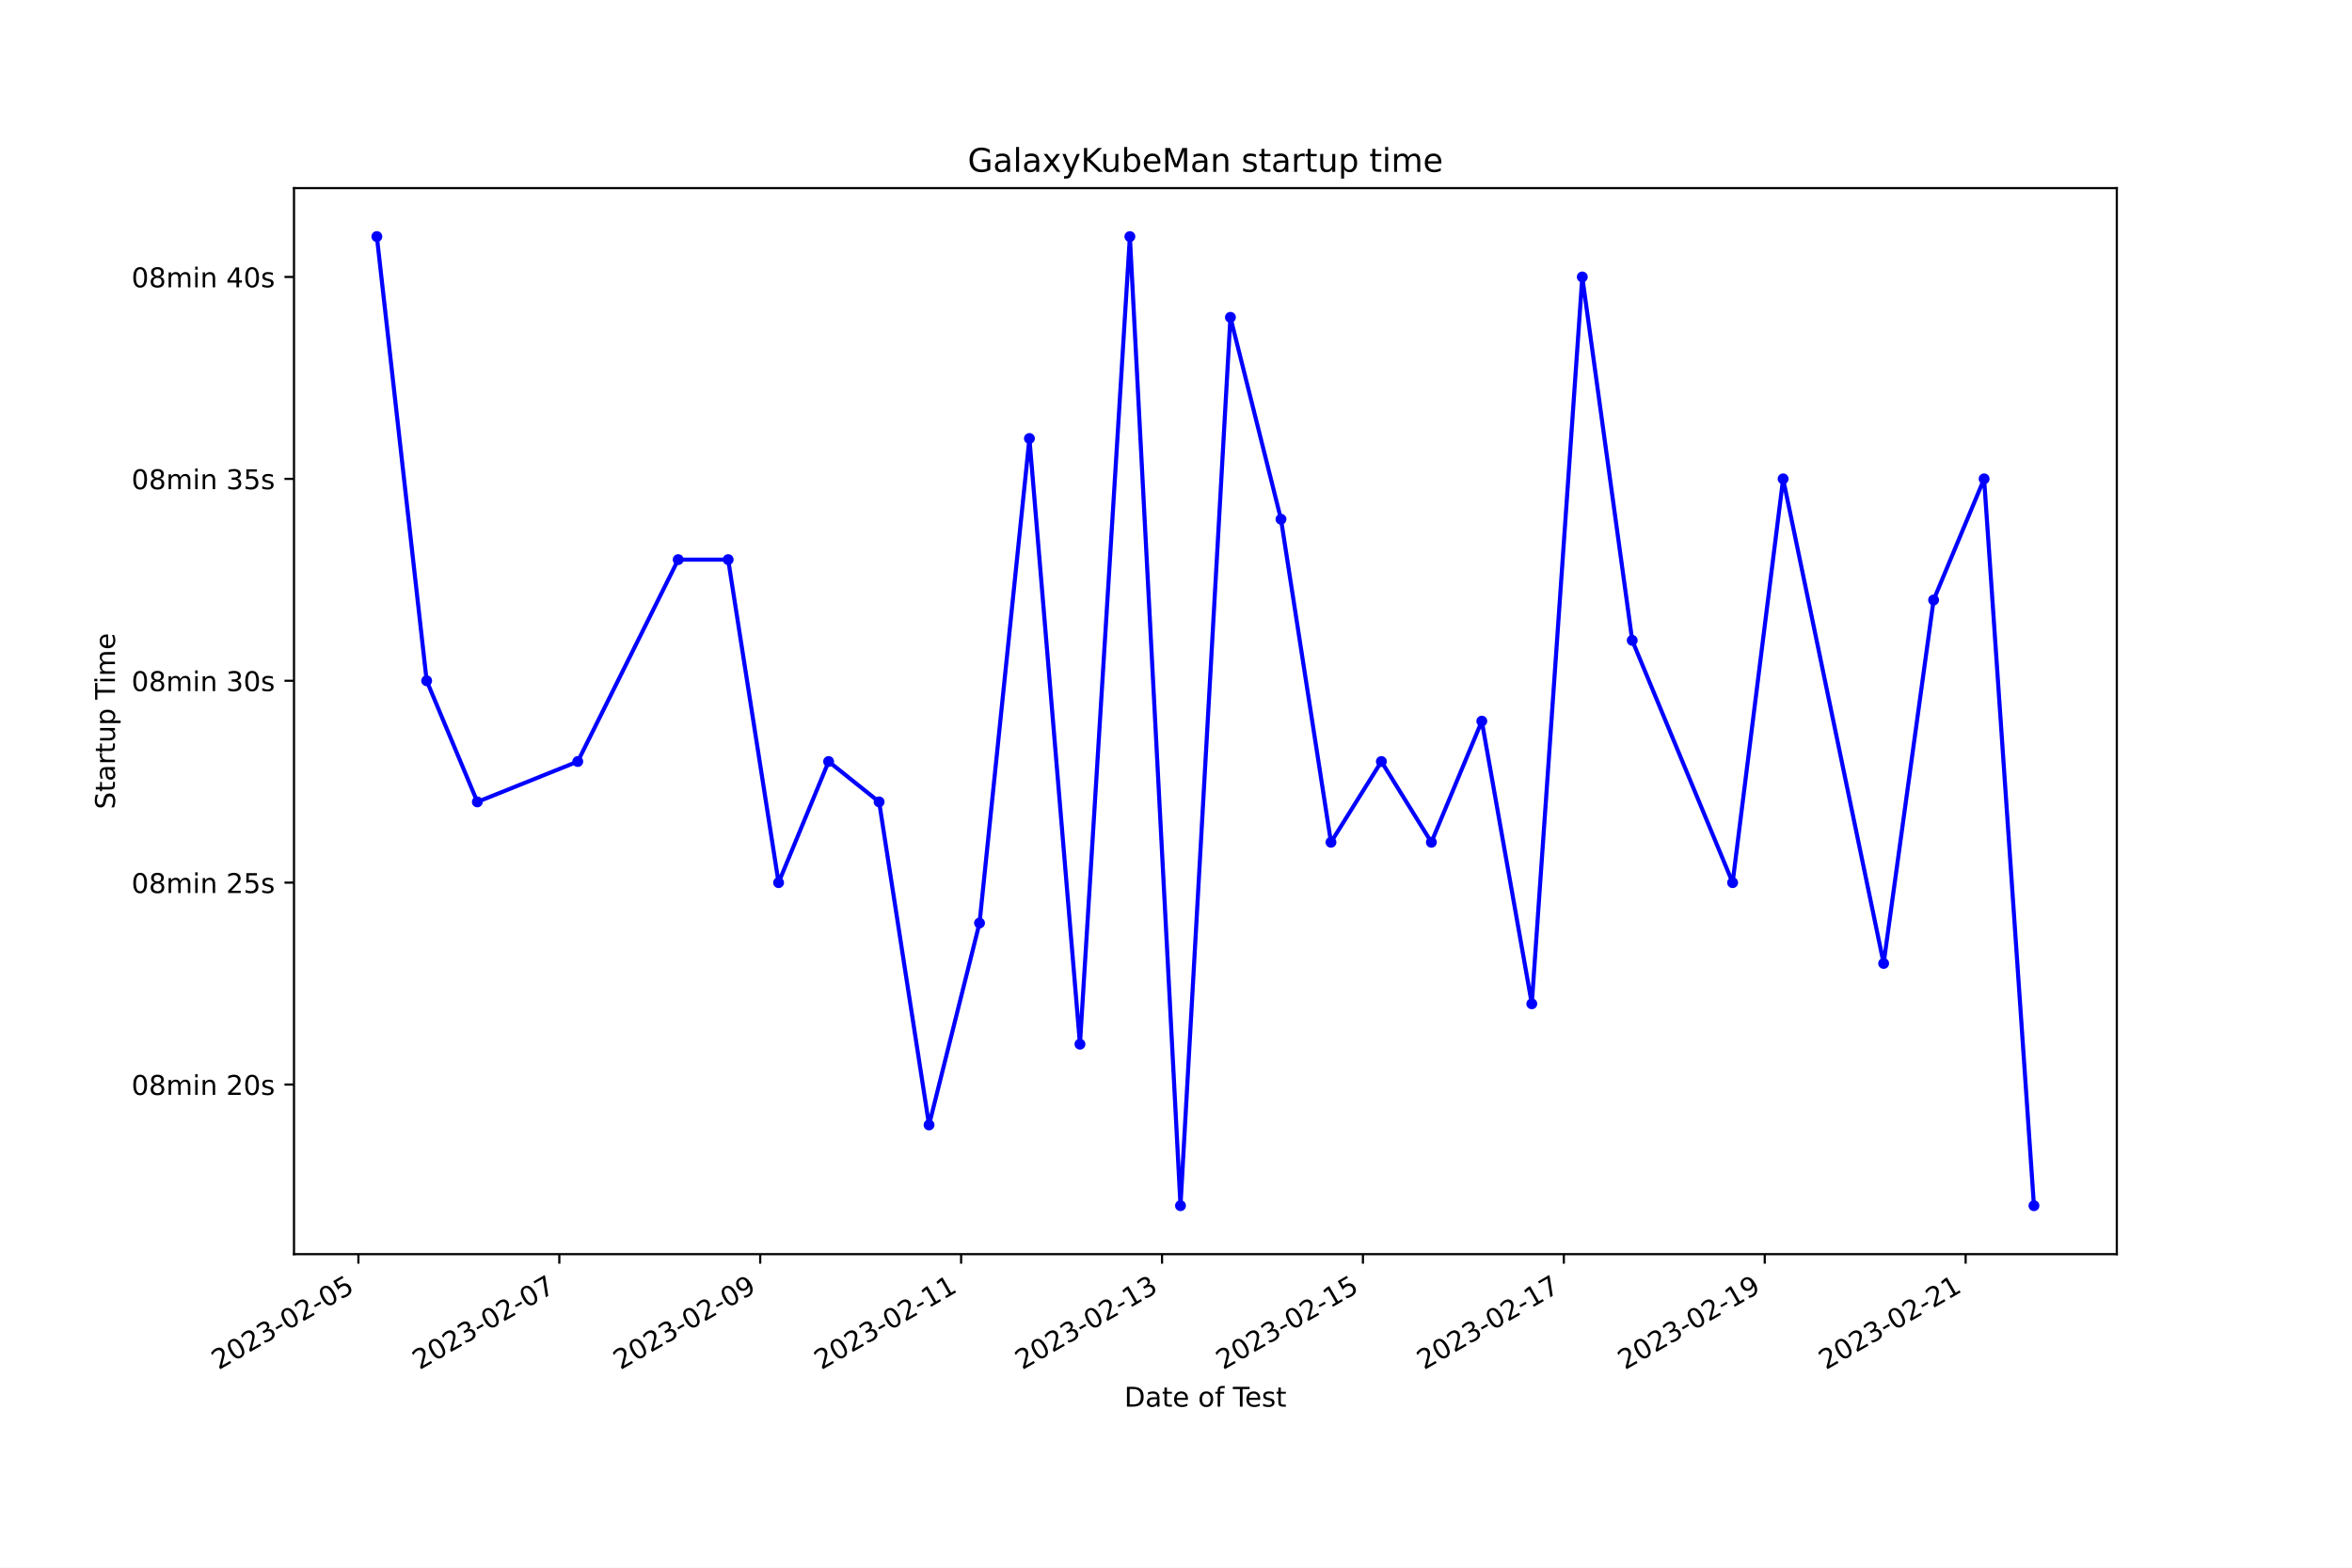
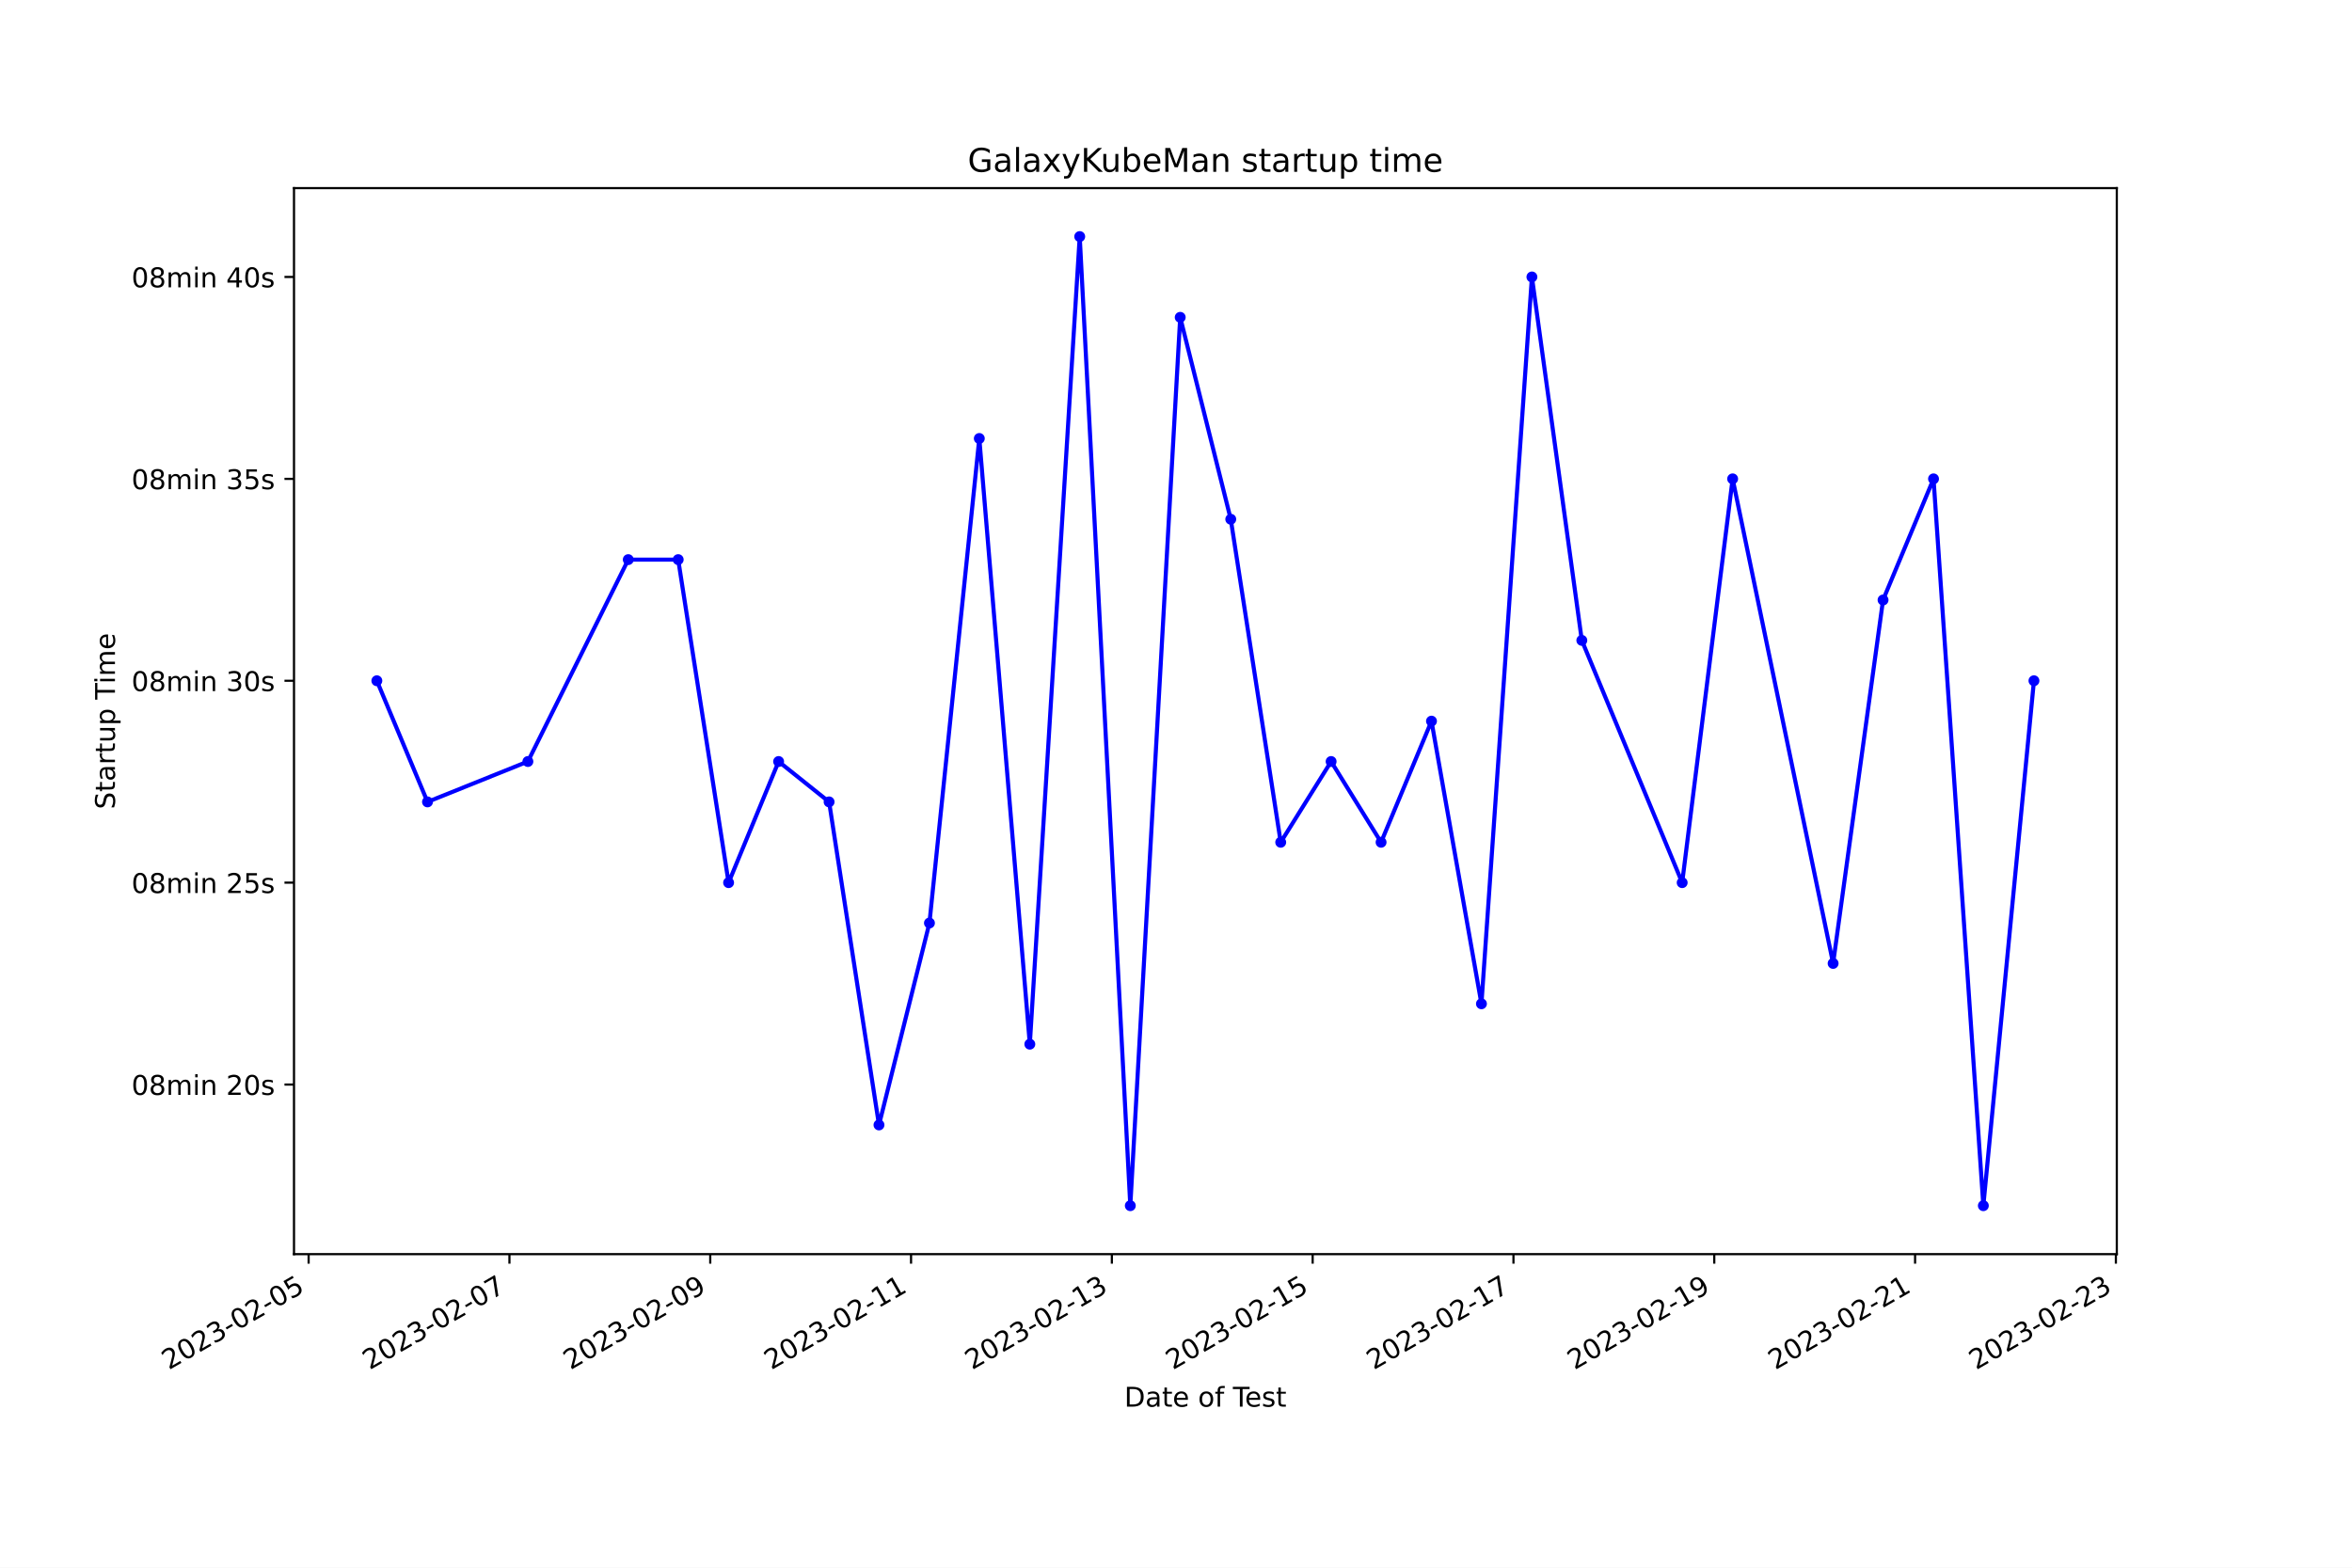
<svg xmlns="http://www.w3.org/2000/svg" xmlns:xlink="http://www.w3.org/1999/xlink" width="864pt" height="576pt" viewBox="0 0 864 576" version="1.1">
  <defs>
    <style type="text/css">*{stroke-linejoin: round; stroke-linecap: butt}</style>
  </defs>
  <g id="figure_1">
    <g id="patch_1">
      <path d="M 0 576  L 864 576  L 864 0  L 0 0  z " style="fill: #ffffff" />
    </g>
    <g id="axes_1">
      <g id="patch_2">
        <path d="M 108 460.8  L 777.6 460.8  L 777.6 69.12  L 108 69.12  z " style="fill: #ffffff" />
      </g>
      <g id="matplotlib.axis_1">
        <g id="xtick_1">
          <g id="line2d_1">
            <defs>
-               <path id="m93ea759ac6" d="M 0 0  L 0 3.5  " style="stroke: #000000; stroke-width: 0.8" />
+               <path id="mb0fc3ec241" d="M 0 0  L 0 3.5  " style="stroke: #000000; stroke-width: 0.8" />
            </defs>
            <g>
-               <use xlink:href="#m93ea759ac6" x="131.661" y="460.8" style="stroke: #000000; stroke-width: 0.8" />
+               <use xlink:href="#mb0fc3ec241" x="113.375" y="460.8" style="stroke: #000000; stroke-width: 0.8" />
            </g>
          </g>
          <g id="text_1">
-             <g transform="translate(80.29196 503.4383) rotate(-30) scale(0.1 -0.1)">
+             <g transform="translate(62.00592 503.4383) rotate(-30) scale(0.1 -0.1)">
              <defs>
                <path id="DejaVuSans-32" d="M 1228 531  L 3431 531  L 3431 0  L 469 0  L 469 531  Q 828 903 1448 1529  Q 2069 2156 2228 2338  Q 2531 2678 2651 2914  Q 2772 3150 2772 3378  Q 2772 3750 2511 3984  Q 2250 4219 1831 4219  Q 1534 4219 1204 4116  Q 875 4013 500 3803  L 500 4441  Q 881 4594 1212 4672  Q 1544 4750 1819 4750  Q 2544 4750 2975 4387  Q 3406 4025 3406 3419  Q 3406 3131 3298 2873  Q 3191 2616 2906 2266  Q 2828 2175 2409 1742  Q 1991 1309 1228 531  z " transform="scale(0.015625)" />
                <path id="DejaVuSans-30" d="M 2034 4250  Q 1547 4250 1301 3770  Q 1056 3291 1056 2328  Q 1056 1369 1301 889  Q 1547 409 2034 409  Q 2525 409 2770 889  Q 3016 1369 3016 2328  Q 3016 3291 2770 3770  Q 2525 4250 2034 4250  z M 2034 4750  Q 2819 4750 3233 4129  Q 3647 3509 3647 2328  Q 3647 1150 3233 529  Q 2819 -91 2034 -91  Q 1250 -91 836 529  Q 422 1150 422 2328  Q 422 3509 836 4129  Q 1250 4750 2034 4750  z " transform="scale(0.015625)" />
                <path id="DejaVuSans-33" d="M 2597 2516  Q 3050 2419 3304 2112  Q 3559 1806 3559 1356  Q 3559 666 3084 287  Q 2609 -91 1734 -91  Q 1441 -91 1130 -33  Q 819 25 488 141  L 488 750  Q 750 597 1062 519  Q 1375 441 1716 441  Q 2309 441 2620 675  Q 2931 909 2931 1356  Q 2931 1769 2642 2001  Q 2353 2234 1838 2234  L 1294 2234  L 1294 2753  L 1863 2753  Q 2328 2753 2575 2939  Q 2822 3125 2822 3475  Q 2822 3834 2567 4026  Q 2313 4219 1838 4219  Q 1578 4219 1281 4162  Q 984 4106 628 3988  L 628 4550  Q 988 4650 1302 4700  Q 1616 4750 1894 4750  Q 2613 4750 3031 4423  Q 3450 4097 3450 3541  Q 3450 3153 3228 2886  Q 3006 2619 2597 2516  z " transform="scale(0.015625)" />
                <path id="DejaVuSans-2d" d="M 313 2009  L 1997 2009  L 1997 1497  L 313 1497  L 313 2009  z " transform="scale(0.015625)" />
                <path id="DejaVuSans-35" d="M 691 4666  L 3169 4666  L 3169 4134  L 1269 4134  L 1269 2991  Q 1406 3038 1543 3061  Q 1681 3084 1819 3084  Q 2600 3084 3056 2656  Q 3513 2228 3513 1497  Q 3513 744 3044 326  Q 2575 -91 1722 -91  Q 1428 -91 1123 -41  Q 819 9 494 109  L 494 744  Q 775 591 1075 516  Q 1375 441 1709 441  Q 2250 441 2565 725  Q 2881 1009 2881 1497  Q 2881 1984 2565 2268  Q 2250 2553 1709 2553  Q 1456 2553 1204 2497  Q 953 2441 691 2322  L 691 4666  z " transform="scale(0.015625)" />
              </defs>
              <use xlink:href="#DejaVuSans-32" />
              <use xlink:href="#DejaVuSans-30" x="63.623" />
              <use xlink:href="#DejaVuSans-32" x="127.246" />
              <use xlink:href="#DejaVuSans-33" x="190.869" />
              <use xlink:href="#DejaVuSans-2d" x="254.492" />
              <use xlink:href="#DejaVuSans-30" x="290.576" />
              <use xlink:href="#DejaVuSans-32" x="354.199" />
              <use xlink:href="#DejaVuSans-2d" x="417.822" />
              <use xlink:href="#DejaVuSans-30" x="453.906" />
              <use xlink:href="#DejaVuSans-35" x="517.529" />
            </g>
          </g>
        </g>
        <g id="xtick_2">
          <g id="line2d_2">
            <g>
-               <use xlink:href="#m93ea759ac6" x="205.463" y="460.8" style="stroke: #000000; stroke-width: 0.8" />
+               <use xlink:href="#mb0fc3ec241" x="187.141" y="460.8" style="stroke: #000000; stroke-width: 0.8" />
            </g>
          </g>
          <g id="text_2">
-             <g transform="translate(154.0933 503.4383) rotate(-30) scale(0.1 -0.1)">
+             <g transform="translate(135.7712 503.4383) rotate(-30) scale(0.1 -0.1)">
              <defs>
                <path id="DejaVuSans-37" d="M 525 4666  L 3525 4666  L 3525 4397  L 1831 0  L 1172 0  L 2766 4134  L 525 4134  L 525 4666  z " transform="scale(0.015625)" />
              </defs>
              <use xlink:href="#DejaVuSans-32" />
              <use xlink:href="#DejaVuSans-30" x="63.623" />
              <use xlink:href="#DejaVuSans-32" x="127.246" />
              <use xlink:href="#DejaVuSans-33" x="190.869" />
              <use xlink:href="#DejaVuSans-2d" x="254.492" />
              <use xlink:href="#DejaVuSans-30" x="290.576" />
              <use xlink:href="#DejaVuSans-32" x="354.199" />
              <use xlink:href="#DejaVuSans-2d" x="417.822" />
              <use xlink:href="#DejaVuSans-30" x="453.906" />
              <use xlink:href="#DejaVuSans-37" x="517.529" />
            </g>
          </g>
        </g>
        <g id="xtick_3">
          <g id="line2d_3">
            <g>
-               <use xlink:href="#m93ea759ac6" x="279.264" y="460.8" style="stroke: #000000; stroke-width: 0.8" />
+               <use xlink:href="#mb0fc3ec241" x="260.906" y="460.8" style="stroke: #000000; stroke-width: 0.8" />
            </g>
          </g>
          <g id="text_3">
-             <g transform="translate(227.8947 503.4383) rotate(-30) scale(0.1 -0.1)">
+             <g transform="translate(209.5365 503.4383) rotate(-30) scale(0.1 -0.1)">
              <defs>
                <path id="DejaVuSans-39" d="M 703 97  L 703 672  Q 941 559 1184 500  Q 1428 441 1663 441  Q 2288 441 2617 861  Q 2947 1281 2994 2138  Q 2813 1869 2534 1725  Q 2256 1581 1919 1581  Q 1219 1581 811 2004  Q 403 2428 403 3163  Q 403 3881 828 4315  Q 1253 4750 1959 4750  Q 2769 4750 3195 4129  Q 3622 3509 3622 2328  Q 3622 1225 3098 567  Q 2575 -91 1691 -91  Q 1453 -91 1209 -44  Q 966 3 703 97  z M 1959 2075  Q 2384 2075 2632 2365  Q 2881 2656 2881 3163  Q 2881 3666 2632 3958  Q 2384 4250 1959 4250  Q 1534 4250 1286 3958  Q 1038 3666 1038 3163  Q 1038 2656 1286 2365  Q 1534 2075 1959 2075  z " transform="scale(0.015625)" />
              </defs>
              <use xlink:href="#DejaVuSans-32" />
              <use xlink:href="#DejaVuSans-30" x="63.623" />
              <use xlink:href="#DejaVuSans-32" x="127.246" />
              <use xlink:href="#DejaVuSans-33" x="190.869" />
              <use xlink:href="#DejaVuSans-2d" x="254.492" />
              <use xlink:href="#DejaVuSans-30" x="290.576" />
              <use xlink:href="#DejaVuSans-32" x="354.199" />
              <use xlink:href="#DejaVuSans-2d" x="417.822" />
              <use xlink:href="#DejaVuSans-30" x="453.906" />
              <use xlink:href="#DejaVuSans-39" x="517.529" />
            </g>
          </g>
        </g>
        <g id="xtick_4">
          <g id="line2d_4">
            <g>
-               <use xlink:href="#m93ea759ac6" x="353.066" y="460.8" style="stroke: #000000; stroke-width: 0.8" />
+               <use xlink:href="#mb0fc3ec241" x="334.671" y="460.8" style="stroke: #000000; stroke-width: 0.8" />
            </g>
          </g>
          <g id="text_4">
-             <g transform="translate(301.6961 503.4383) rotate(-30) scale(0.1 -0.1)">
+             <g transform="translate(283.3018 503.4383) rotate(-30) scale(0.1 -0.1)">
              <defs>
                <path id="DejaVuSans-31" d="M 794 531  L 1825 531  L 1825 4091  L 703 3866  L 703 4441  L 1819 4666  L 2450 4666  L 2450 531  L 3481 531  L 3481 0  L 794 0  L 794 531  z " transform="scale(0.015625)" />
              </defs>
              <use xlink:href="#DejaVuSans-32" />
              <use xlink:href="#DejaVuSans-30" x="63.623" />
              <use xlink:href="#DejaVuSans-32" x="127.246" />
              <use xlink:href="#DejaVuSans-33" x="190.869" />
              <use xlink:href="#DejaVuSans-2d" x="254.492" />
              <use xlink:href="#DejaVuSans-30" x="290.576" />
              <use xlink:href="#DejaVuSans-32" x="354.199" />
              <use xlink:href="#DejaVuSans-2d" x="417.822" />
              <use xlink:href="#DejaVuSans-31" x="453.906" />
              <use xlink:href="#DejaVuSans-31" x="517.529" />
            </g>
          </g>
        </g>
        <g id="xtick_5">
          <g id="line2d_5">
            <g>
-               <use xlink:href="#m93ea759ac6" x="426.867" y="460.8" style="stroke: #000000; stroke-width: 0.8" />
+               <use xlink:href="#mb0fc3ec241" x="408.437" y="460.8" style="stroke: #000000; stroke-width: 0.8" />
            </g>
          </g>
          <g id="text_5">
-             <g transform="translate(375.4975 503.4383) rotate(-30) scale(0.1 -0.1)">
+             <g transform="translate(357.0671 503.4383) rotate(-30) scale(0.1 -0.1)">
              <use xlink:href="#DejaVuSans-32" />
              <use xlink:href="#DejaVuSans-30" x="63.623" />
              <use xlink:href="#DejaVuSans-32" x="127.246" />
              <use xlink:href="#DejaVuSans-33" x="190.869" />
              <use xlink:href="#DejaVuSans-2d" x="254.492" />
              <use xlink:href="#DejaVuSans-30" x="290.576" />
              <use xlink:href="#DejaVuSans-32" x="354.199" />
              <use xlink:href="#DejaVuSans-2d" x="417.822" />
              <use xlink:href="#DejaVuSans-31" x="453.906" />
              <use xlink:href="#DejaVuSans-33" x="517.529" />
            </g>
          </g>
        </g>
        <g id="xtick_6">
          <g id="line2d_6">
            <g>
-               <use xlink:href="#m93ea759ac6" x="500.668" y="460.8" style="stroke: #000000; stroke-width: 0.8" />
+               <use xlink:href="#mb0fc3ec241" x="482.202" y="460.8" style="stroke: #000000; stroke-width: 0.8" />
            </g>
          </g>
          <g id="text_6">
-             <g transform="translate(449.2989 503.4383) rotate(-30) scale(0.1 -0.1)">
+             <g transform="translate(430.8324 503.4383) rotate(-30) scale(0.1 -0.1)">
              <use xlink:href="#DejaVuSans-32" />
              <use xlink:href="#DejaVuSans-30" x="63.623" />
              <use xlink:href="#DejaVuSans-32" x="127.246" />
              <use xlink:href="#DejaVuSans-33" x="190.869" />
              <use xlink:href="#DejaVuSans-2d" x="254.492" />
              <use xlink:href="#DejaVuSans-30" x="290.576" />
              <use xlink:href="#DejaVuSans-32" x="354.199" />
              <use xlink:href="#DejaVuSans-2d" x="417.822" />
              <use xlink:href="#DejaVuSans-31" x="453.906" />
              <use xlink:href="#DejaVuSans-35" x="517.529" />
            </g>
          </g>
        </g>
        <g id="xtick_7">
          <g id="line2d_7">
            <g>
-               <use xlink:href="#m93ea759ac6" x="574.47" y="460.8" style="stroke: #000000; stroke-width: 0.8" />
+               <use xlink:href="#mb0fc3ec241" x="555.967" y="460.8" style="stroke: #000000; stroke-width: 0.8" />
            </g>
          </g>
          <g id="text_7">
-             <g transform="translate(523.1002 503.4383) rotate(-30) scale(0.1 -0.1)">
+             <g transform="translate(504.5978 503.4383) rotate(-30) scale(0.1 -0.1)">
              <use xlink:href="#DejaVuSans-32" />
              <use xlink:href="#DejaVuSans-30" x="63.623" />
              <use xlink:href="#DejaVuSans-32" x="127.246" />
              <use xlink:href="#DejaVuSans-33" x="190.869" />
              <use xlink:href="#DejaVuSans-2d" x="254.492" />
              <use xlink:href="#DejaVuSans-30" x="290.576" />
              <use xlink:href="#DejaVuSans-32" x="354.199" />
              <use xlink:href="#DejaVuSans-2d" x="417.822" />
              <use xlink:href="#DejaVuSans-31" x="453.906" />
              <use xlink:href="#DejaVuSans-37" x="517.529" />
            </g>
          </g>
        </g>
        <g id="xtick_8">
          <g id="line2d_8">
            <g>
-               <use xlink:href="#m93ea759ac6" x="648.271" y="460.8" style="stroke: #000000; stroke-width: 0.8" />
+               <use xlink:href="#mb0fc3ec241" x="629.733" y="460.8" style="stroke: #000000; stroke-width: 0.8" />
            </g>
          </g>
          <g id="text_8">
-             <g transform="translate(596.9016 503.4383) rotate(-30) scale(0.1 -0.1)">
+             <g transform="translate(578.3631 503.4383) rotate(-30) scale(0.1 -0.1)">
              <use xlink:href="#DejaVuSans-32" />
              <use xlink:href="#DejaVuSans-30" x="63.623" />
              <use xlink:href="#DejaVuSans-32" x="127.246" />
              <use xlink:href="#DejaVuSans-33" x="190.869" />
              <use xlink:href="#DejaVuSans-2d" x="254.492" />
              <use xlink:href="#DejaVuSans-30" x="290.576" />
              <use xlink:href="#DejaVuSans-32" x="354.199" />
              <use xlink:href="#DejaVuSans-2d" x="417.822" />
              <use xlink:href="#DejaVuSans-31" x="453.906" />
              <use xlink:href="#DejaVuSans-39" x="517.529" />
            </g>
          </g>
        </g>
        <g id="xtick_9">
          <g id="line2d_9">
            <g>
-               <use xlink:href="#m93ea759ac6" x="722.072" y="460.8" style="stroke: #000000; stroke-width: 0.8" />
+               <use xlink:href="#mb0fc3ec241" x="703.498" y="460.8" style="stroke: #000000; stroke-width: 0.8" />
            </g>
          </g>
          <g id="text_9">
-             <g transform="translate(670.703 503.4383) rotate(-30) scale(0.1 -0.1)">
+             <g transform="translate(652.1284 503.4383) rotate(-30) scale(0.1 -0.1)">
              <use xlink:href="#DejaVuSans-32" />
              <use xlink:href="#DejaVuSans-30" x="63.623" />
              <use xlink:href="#DejaVuSans-32" x="127.246" />
              <use xlink:href="#DejaVuSans-33" x="190.869" />
              <use xlink:href="#DejaVuSans-2d" x="254.492" />
              <use xlink:href="#DejaVuSans-30" x="290.576" />
              <use xlink:href="#DejaVuSans-32" x="354.199" />
              <use xlink:href="#DejaVuSans-2d" x="417.822" />
              <use xlink:href="#DejaVuSans-32" x="453.906" />
              <use xlink:href="#DejaVuSans-31" x="517.529" />
            </g>
          </g>
        </g>
-         <g id="text_10">
+         <g id="xtick_10">
+           <g id="line2d_10">
+             <g>
+               <use xlink:href="#mb0fc3ec241" x="777.263" y="460.8" style="stroke: #000000; stroke-width: 0.8" />
+             </g>
+           </g>
+           <g id="text_10">
+             <g transform="translate(725.8937 503.4383) rotate(-30) scale(0.1 -0.1)">
+               <use xlink:href="#DejaVuSans-32" />
+               <use xlink:href="#DejaVuSans-30" x="63.623" />
+               <use xlink:href="#DejaVuSans-32" x="127.246" />
+               <use xlink:href="#DejaVuSans-33" x="190.869" />
+               <use xlink:href="#DejaVuSans-2d" x="254.492" />
+               <use xlink:href="#DejaVuSans-30" x="290.576" />
+               <use xlink:href="#DejaVuSans-32" x="354.199" />
+               <use xlink:href="#DejaVuSans-2d" x="417.822" />
+               <use xlink:href="#DejaVuSans-32" x="453.906" />
+               <use xlink:href="#DejaVuSans-33" x="517.529" />
+             </g>
+           </g>
+         </g>
+         <g id="text_11">
          <g transform="translate(413.0063 516.8378) scale(0.1 -0.1)">
            <defs>
              <path id="DejaVuSans-44" d="M 1259 4147  L 1259 519  L 2022 519  Q 2988 519 3436 956  Q 3884 1394 3884 2338  Q 3884 3275 3436 3711  Q 2988 4147 2022 4147  L 1259 4147  z M 628 4666  L 1925 4666  Q 3281 4666 3915 4102  Q 4550 3538 4550 2338  Q 4550 1131 3912 565  Q 3275 0 1925 0  L 628 0  L 628 4666  z " transform="scale(0.015625)" />
              <path id="DejaVuSans-61" d="M 2194 1759  Q 1497 1759 1228 1600  Q 959 1441 959 1056  Q 959 750 1161 570  Q 1363 391 1709 391  Q 2188 391 2477 730  Q 2766 1069 2766 1631  L 2766 1759  L 2194 1759  z M 3341 1997  L 3341 0  L 2766 0  L 2766 531  Q 2569 213 2275 61  Q 1981 -91 1556 -91  Q 1019 -91 701 211  Q 384 513 384 1019  Q 384 1609 779 1909  Q 1175 2209 1959 2209  L 2766 2209  L 2766 2266  Q 2766 2663 2505 2880  Q 2244 3097 1772 3097  Q 1472 3097 1187 3025  Q 903 2953 641 2809  L 641 3341  Q 956 3463 1253 3523  Q 1550 3584 1831 3584  Q 2591 3584 2966 3190  Q 3341 2797 3341 1997  z " transform="scale(0.015625)" />
              <path id="DejaVuSans-74" d="M 1172 4494  L 1172 3500  L 2356 3500  L 2356 3053  L 1172 3053  L 1172 1153  Q 1172 725 1289 603  Q 1406 481 1766 481  L 2356 481  L 2356 0  L 1766 0  Q 1100 0 847 248  Q 594 497 594 1153  L 594 3053  L 172 3053  L 172 3500  L 594 3500  L 594 4494  L 1172 4494  z " transform="scale(0.015625)" />
              <path id="DejaVuSans-65" d="M 3597 1894  L 3597 1613  L 953 1613  Q 991 1019 1311 708  Q 1631 397 2203 397  Q 2534 397 2845 478  Q 3156 559 3463 722  L 3463 178  Q 3153 47 2828 -22  Q 2503 -91 2169 -91  Q 1331 -91 842 396  Q 353 884 353 1716  Q 353 2575 817 3079  Q 1281 3584 2069 3584  Q 2775 3584 3186 3129  Q 3597 2675 3597 1894  z M 3022 2063  Q 3016 2534 2758 2815  Q 2500 3097 2075 3097  Q 1594 3097 1305 2825  Q 1016 2553 972 2059  L 3022 2063  z " transform="scale(0.015625)" />
              <path id="DejaVuSans-20" transform="scale(0.015625)" />
              <path id="DejaVuSans-6f" d="M 1959 3097  Q 1497 3097 1228 2736  Q 959 2375 959 1747  Q 959 1119 1226 758  Q 1494 397 1959 397  Q 2419 397 2687 759  Q 2956 1122 2956 1747  Q 2956 2369 2687 2733  Q 2419 3097 1959 3097  z M 1959 3584  Q 2709 3584 3137 3096  Q 3566 2609 3566 1747  Q 3566 888 3137 398  Q 2709 -91 1959 -91  Q 1206 -91 779 398  Q 353 888 353 1747  Q 353 2609 779 3096  Q 1206 3584 1959 3584  z " transform="scale(0.015625)" />
              <path id="DejaVuSans-66" d="M 2375 4863  L 2375 4384  L 1825 4384  Q 1516 4384 1395 4259  Q 1275 4134 1275 3809  L 1275 3500  L 2222 3500  L 2222 3053  L 1275 3053  L 1275 0  L 697 0  L 697 3053  L 147 3053  L 147 3500  L 697 3500  L 697 3744  Q 697 4328 969 4595  Q 1241 4863 1831 4863  L 2375 4863  z " transform="scale(0.015625)" />
              <path id="DejaVuSans-54" d="M -19 4666  L 3928 4666  L 3928 4134  L 2272 4134  L 2272 0  L 1638 0  L 1638 4134  L -19 4134  L -19 4666  z " transform="scale(0.015625)" />
              <path id="DejaVuSans-73" d="M 2834 3397  L 2834 2853  Q 2591 2978 2328 3040  Q 2066 3103 1784 3103  Q 1356 3103 1142 2972  Q 928 2841 928 2578  Q 928 2378 1081 2264  Q 1234 2150 1697 2047  L 1894 2003  Q 2506 1872 2764 1633  Q 3022 1394 3022 966  Q 3022 478 2636 193  Q 2250 -91 1575 -91  Q 1294 -91 989 -36  Q 684 19 347 128  L 347 722  Q 666 556 975 473  Q 1284 391 1588 391  Q 1994 391 2212 530  Q 2431 669 2431 922  Q 2431 1156 2273 1281  Q 2116 1406 1581 1522  L 1381 1569  Q 847 1681 609 1914  Q 372 2147 372 2553  Q 372 3047 722 3315  Q 1072 3584 1716 3584  Q 2034 3584 2315 3537  Q 2597 3491 2834 3397  z " transform="scale(0.015625)" />
            </defs>
            <use xlink:href="#DejaVuSans-44" />
            <use xlink:href="#DejaVuSans-61" x="77.002" />
            <use xlink:href="#DejaVuSans-74" x="138.281" />
            <use xlink:href="#DejaVuSans-65" x="177.49" />
            <use xlink:href="#DejaVuSans-20" x="239.014" />
            <use xlink:href="#DejaVuSans-6f" x="270.801" />
            <use xlink:href="#DejaVuSans-66" x="331.982" />
            <use xlink:href="#DejaVuSans-20" x="367.188" />
            <use xlink:href="#DejaVuSans-54" x="398.975" />
            <use xlink:href="#DejaVuSans-65" x="443.059" />
            <use xlink:href="#DejaVuSans-73" x="504.582" />
            <use xlink:href="#DejaVuSans-74" x="556.682" />
          </g>
        </g>
      </g>
      <g id="matplotlib.axis_2">
        <g id="ytick_1">
-           <g id="line2d_10">
+           <g id="line2d_11">
            <defs>
-               <path id="m328daabed4" d="M 0 0  L -3.5 0  " style="stroke: #000000; stroke-width: 0.8" />
+               <path id="macc8052725" d="M 0 0  L -3.5 0  " style="stroke: #000000; stroke-width: 0.8" />
            </defs>
            <g>
-               <use xlink:href="#m328daabed4" x="108" y="398.487" style="stroke: #000000; stroke-width: 0.8" />
-             </g>
-           </g>
-           <g id="text_11">
+               <use xlink:href="#macc8052725" x="108" y="398.487" style="stroke: #000000; stroke-width: 0.8" />
+             </g>
+           </g>
+           <g id="text_12">
            <g transform="translate(48.30625 402.2865) scale(0.1 -0.1)">
              <defs>
                <path id="DejaVuSans-38" d="M 2034 2216  Q 1584 2216 1326 1975  Q 1069 1734 1069 1313  Q 1069 891 1326 650  Q 1584 409 2034 409  Q 2484 409 2743 651  Q 3003 894 3003 1313  Q 3003 1734 2745 1975  Q 2488 2216 2034 2216  z M 1403 2484  Q 997 2584 770 2862  Q 544 3141 544 3541  Q 544 4100 942 4425  Q 1341 4750 2034 4750  Q 2731 4750 3128 4425  Q 3525 4100 3525 3541  Q 3525 3141 3298 2862  Q 3072 2584 2669 2484  Q 3125 2378 3379 2068  Q 3634 1759 3634 1313  Q 3634 634 3220 271  Q 2806 -91 2034 -91  Q 1263 -91 848 271  Q 434 634 434 1313  Q 434 1759 690 2068  Q 947 2378 1403 2484  z M 1172 3481  Q 1172 3119 1398 2916  Q 1625 2713 2034 2713  Q 2441 2713 2670 2916  Q 2900 3119 2900 3481  Q 2900 3844 2670 4047  Q 2441 4250 2034 4250  Q 1625 4250 1398 4047  Q 1172 3844 1172 3481  z " transform="scale(0.015625)" />
                <path id="DejaVuSans-6d" d="M 3328 2828  Q 3544 3216 3844 3400  Q 4144 3584 4550 3584  Q 5097 3584 5394 3201  Q 5691 2819 5691 2113  L 5691 0  L 5113 0  L 5113 2094  Q 5113 2597 4934 2840  Q 4756 3084 4391 3084  Q 3944 3084 3684 2787  Q 3425 2491 3425 1978  L 3425 0  L 2847 0  L 2847 2094  Q 2847 2600 2669 2842  Q 2491 3084 2119 3084  Q 1678 3084 1418 2786  Q 1159 2488 1159 1978  L 1159 0  L 581 0  L 581 3500  L 1159 3500  L 1159 2956  Q 1356 3278 1631 3431  Q 1906 3584 2284 3584  Q 2666 3584 2933 3390  Q 3200 3197 3328 2828  z " transform="scale(0.015625)" />
                <path id="DejaVuSans-69" d="M 603 3500  L 1178 3500  L 1178 0  L 603 0  L 603 3500  z M 603 4863  L 1178 4863  L 1178 4134  L 603 4134  L 603 4863  z " transform="scale(0.015625)" />
                <path id="DejaVuSans-6e" d="M 3513 2113  L 3513 0  L 2938 0  L 2938 2094  Q 2938 2591 2744 2837  Q 2550 3084 2163 3084  Q 1697 3084 1428 2787  Q 1159 2491 1159 1978  L 1159 0  L 581 0  L 581 3500  L 1159 3500  L 1159 2956  Q 1366 3272 1645 3428  Q 1925 3584 2291 3584  Q 2894 3584 3203 3211  Q 3513 2838 3513 2113  z " transform="scale(0.015625)" />
              </defs>
              <use xlink:href="#DejaVuSans-30" />
              <use xlink:href="#DejaVuSans-38" x="63.623" />
              <use xlink:href="#DejaVuSans-6d" x="127.246" />
              <use xlink:href="#DejaVuSans-69" x="224.658" />
              <use xlink:href="#DejaVuSans-6e" x="252.441" />
              <use xlink:href="#DejaVuSans-20" x="315.82" />
              <use xlink:href="#DejaVuSans-32" x="347.607" />
              <use xlink:href="#DejaVuSans-30" x="411.23" />
              <use xlink:href="#DejaVuSans-73" x="474.854" />
            </g>
          </g>
        </g>
        <g id="ytick_2">
-           <g id="line2d_11">
-             <g>
-               <use xlink:href="#m328daabed4" x="108" y="324.305" style="stroke: #000000; stroke-width: 0.8" />
-             </g>
-           </g>
-           <g id="text_12">
+           <g id="line2d_12">
+             <g>
+               <use xlink:href="#macc8052725" x="108" y="324.305" style="stroke: #000000; stroke-width: 0.8" />
+             </g>
+           </g>
+           <g id="text_13">
            <g transform="translate(48.30625 328.1047) scale(0.1 -0.1)">
              <use xlink:href="#DejaVuSans-30" />
              <use xlink:href="#DejaVuSans-38" x="63.623" />
              <use xlink:href="#DejaVuSans-6d" x="127.246" />
              <use xlink:href="#DejaVuSans-69" x="224.658" />
              <use xlink:href="#DejaVuSans-6e" x="252.441" />
              <use xlink:href="#DejaVuSans-20" x="315.82" />
              <use xlink:href="#DejaVuSans-32" x="347.607" />
              <use xlink:href="#DejaVuSans-35" x="411.23" />
              <use xlink:href="#DejaVuSans-73" x="474.854" />
            </g>
          </g>
        </g>
        <g id="ytick_3">
-           <g id="line2d_12">
-             <g>
-               <use xlink:href="#m328daabed4" x="108" y="250.124" style="stroke: #000000; stroke-width: 0.8" />
-             </g>
-           </g>
-           <g id="text_13">
+           <g id="line2d_13">
+             <g>
+               <use xlink:href="#macc8052725" x="108" y="250.124" style="stroke: #000000; stroke-width: 0.8" />
+             </g>
+           </g>
+           <g id="text_14">
            <g transform="translate(48.30625 253.9228) scale(0.1 -0.1)">
              <use xlink:href="#DejaVuSans-30" />
              <use xlink:href="#DejaVuSans-38" x="63.623" />
              <use xlink:href="#DejaVuSans-6d" x="127.246" />
              <use xlink:href="#DejaVuSans-69" x="224.658" />
              <use xlink:href="#DejaVuSans-6e" x="252.441" />
              <use xlink:href="#DejaVuSans-20" x="315.82" />
              <use xlink:href="#DejaVuSans-33" x="347.607" />
              <use xlink:href="#DejaVuSans-30" x="411.23" />
              <use xlink:href="#DejaVuSans-73" x="474.854" />
            </g>
          </g>
        </g>
        <g id="ytick_4">
-           <g id="line2d_13">
-             <g>
-               <use xlink:href="#m328daabed4" x="108" y="175.942" style="stroke: #000000; stroke-width: 0.8" />
-             </g>
-           </g>
-           <g id="text_14">
+           <g id="line2d_14">
+             <g>
+               <use xlink:href="#macc8052725" x="108" y="175.942" style="stroke: #000000; stroke-width: 0.8" />
+             </g>
+           </g>
+           <g id="text_15">
            <g transform="translate(48.30625 179.741) scale(0.1 -0.1)">
              <use xlink:href="#DejaVuSans-30" />
              <use xlink:href="#DejaVuSans-38" x="63.623" />
              <use xlink:href="#DejaVuSans-6d" x="127.246" />
              <use xlink:href="#DejaVuSans-69" x="224.658" />
              <use xlink:href="#DejaVuSans-6e" x="252.441" />
              <use xlink:href="#DejaVuSans-20" x="315.82" />
              <use xlink:href="#DejaVuSans-33" x="347.607" />
              <use xlink:href="#DejaVuSans-35" x="411.23" />
              <use xlink:href="#DejaVuSans-73" x="474.854" />
            </g>
          </g>
        </g>
        <g id="ytick_5">
-           <g id="line2d_14">
-             <g>
-               <use xlink:href="#m328daabed4" x="108" y="101.76" style="stroke: #000000; stroke-width: 0.8" />
-             </g>
-           </g>
-           <g id="text_15">
+           <g id="line2d_15">
+             <g>
+               <use xlink:href="#macc8052725" x="108" y="101.76" style="stroke: #000000; stroke-width: 0.8" />
+             </g>
+           </g>
+           <g id="text_16">
            <g transform="translate(48.30625 105.5592) scale(0.1 -0.1)">
              <defs>
                <path id="DejaVuSans-34" d="M 2419 4116  L 825 1625  L 2419 1625  L 2419 4116  z M 2253 4666  L 3047 4666  L 3047 1625  L 3713 1625  L 3713 1100  L 3047 1100  L 3047 0  L 2419 0  L 2419 1100  L 313 1100  L 313 1709  L 2253 4666  z " transform="scale(0.015625)" />
              </defs>
              <use xlink:href="#DejaVuSans-30" />
              <use xlink:href="#DejaVuSans-38" x="63.623" />
              <use xlink:href="#DejaVuSans-6d" x="127.246" />
              <use xlink:href="#DejaVuSans-69" x="224.658" />
              <use xlink:href="#DejaVuSans-6e" x="252.441" />
              <use xlink:href="#DejaVuSans-20" x="315.82" />
              <use xlink:href="#DejaVuSans-34" x="347.607" />
              <use xlink:href="#DejaVuSans-30" x="411.23" />
              <use xlink:href="#DejaVuSans-73" x="474.854" />
            </g>
          </g>
        </g>
-         <g id="text_16">
+         <g id="text_17">
          <g transform="translate(42.22656 297.3397) rotate(-90) scale(0.1 -0.1)">
            <defs>
              <path id="DejaVuSans-53" d="M 3425 4513  L 3425 3897  Q 3066 4069 2747 4153  Q 2428 4238 2131 4238  Q 1616 4238 1336 4038  Q 1056 3838 1056 3469  Q 1056 3159 1242 3001  Q 1428 2844 1947 2747  L 2328 2669  Q 3034 2534 3370 2195  Q 3706 1856 3706 1288  Q 3706 609 3251 259  Q 2797 -91 1919 -91  Q 1588 -91 1214 -16  Q 841 59 441 206  L 441 856  Q 825 641 1194 531  Q 1563 422 1919 422  Q 2459 422 2753 634  Q 3047 847 3047 1241  Q 3047 1584 2836 1778  Q 2625 1972 2144 2069  L 1759 2144  Q 1053 2284 737 2584  Q 422 2884 422 3419  Q 422 4038 858 4394  Q 1294 4750 2059 4750  Q 2388 4750 2728 4690  Q 3069 4631 3425 4513  z " transform="scale(0.015625)" />
              <path id="DejaVuSans-72" d="M 2631 2963  Q 2534 3019 2420 3045  Q 2306 3072 2169 3072  Q 1681 3072 1420 2755  Q 1159 2438 1159 1844  L 1159 0  L 581 0  L 581 3500  L 1159 3500  L 1159 2956  Q 1341 3275 1631 3429  Q 1922 3584 2338 3584  Q 2397 3584 2469 3576  Q 2541 3569 2628 3553  L 2631 2963  z " transform="scale(0.015625)" />
              <path id="DejaVuSans-75" d="M 544 1381  L 544 3500  L 1119 3500  L 1119 1403  Q 1119 906 1312 657  Q 1506 409 1894 409  Q 2359 409 2629 706  Q 2900 1003 2900 1516  L 2900 3500  L 3475 3500  L 3475 0  L 2900 0  L 2900 538  Q 2691 219 2414 64  Q 2138 -91 1772 -91  Q 1169 -91 856 284  Q 544 659 544 1381  z M 1991 3584  L 1991 3584  z " transform="scale(0.015625)" />
              <path id="DejaVuSans-70" d="M 1159 525  L 1159 -1331  L 581 -1331  L 581 3500  L 1159 3500  L 1159 2969  Q 1341 3281 1617 3432  Q 1894 3584 2278 3584  Q 2916 3584 3314 3078  Q 3713 2572 3713 1747  Q 3713 922 3314 415  Q 2916 -91 2278 -91  Q 1894 -91 1617 61  Q 1341 213 1159 525  z M 3116 1747  Q 3116 2381 2855 2742  Q 2594 3103 2138 3103  Q 1681 3103 1420 2742  Q 1159 2381 1159 1747  Q 1159 1113 1420 752  Q 1681 391 2138 391  Q 2594 391 2855 752  Q 3116 1113 3116 1747  z " transform="scale(0.015625)" />
            </defs>
            <use xlink:href="#DejaVuSans-53" />
            <use xlink:href="#DejaVuSans-74" x="63.477" />
            <use xlink:href="#DejaVuSans-61" x="102.686" />
            <use xlink:href="#DejaVuSans-72" x="163.965" />
            <use xlink:href="#DejaVuSans-74" x="205.078" />
            <use xlink:href="#DejaVuSans-75" x="244.287" />
            <use xlink:href="#DejaVuSans-70" x="307.666" />
            <use xlink:href="#DejaVuSans-20" x="371.143" />
            <use xlink:href="#DejaVuSans-54" x="402.93" />
            <use xlink:href="#DejaVuSans-69" x="460.889" />
            <use xlink:href="#DejaVuSans-6d" x="488.672" />
            <use xlink:href="#DejaVuSans-65" x="586.084" />
          </g>
        </g>
      </g>
-       <g id="line2d_15">
-         <path d="M 747.164 442.996  L 728.854 175.942  L 710.302 220.451  L 691.949 353.978  L 655.022 175.942  L 636.474 324.305  L 599.592 235.287  L 581.249 101.76  L 562.701 368.815  L 544.34 264.96  L 525.817 309.469  L 507.452 279.796  L 488.928 309.469  L 470.568 190.778  L 451.989 116.596  L 433.649 442.996  L 415.057 86.924  L 396.72 383.651  L 378.154 161.105  L 359.825 339.142  L 341.28 413.324  L 322.947 294.633  L 304.393 279.796  L 286.01 324.305  L 267.489 205.615  L 249.138 205.615  L 212.244 279.796  L 175.351 294.633  L 156.735 250.124  L 138.436 86.924  " clip-path="url(#p262004f5d1)" style="fill: none; stroke: #0000ff; stroke-width: 1.5; stroke-linecap: square" />
+       <g id="line2d_16">
+         <path d="M 747.164 250.124  L 728.577 442.996  L 710.276 175.942  L 691.733 220.451  L 673.389 353.978  L 636.48 175.942  L 617.942 324.305  L 581.077 235.287  L 562.744 101.76  L 544.204 368.815  L 525.852 264.96  L 507.338 309.469  L 488.982 279.796  L 470.467 309.469  L 452.116 190.778  L 433.547 116.596  L 415.215 442.996  L 396.632 86.924  L 378.304 383.651  L 359.747 161.105  L 341.427 339.142  L 322.891 413.324  L 304.567 294.633  L 286.022 279.796  L 267.648 324.305  L 249.136 205.615  L 230.795 205.615  L 193.919 279.796  L 157.043 294.633  L 138.436 250.124  " clip-path="url(#p247a303eea)" style="fill: none; stroke: #0000ff; stroke-width: 1.5; stroke-linecap: square" />
        <defs>
-           <path id="m42a89da75d" d="M 0 1.5  C 0.398 1.5 0.779 1.342 1.061 1.061  C 1.342 0.779 1.5 0.398 1.5 0  C 1.5 -0.398 1.342 -0.779 1.061 -1.061  C 0.779 -1.342 0.398 -1.5 0 -1.5  C -0.398 -1.5 -0.779 -1.342 -1.061 -1.061  C -1.342 -0.779 -1.5 -0.398 -1.5 0  C -1.5 0.398 -1.342 0.779 -1.061 1.061  C -0.779 1.342 -0.398 1.5 0 1.5  z " style="stroke: #0000ff" />
+           <path id="mb1e2f86a42" d="M 0 1.5  C 0.398 1.5 0.779 1.342 1.061 1.061  C 1.342 0.779 1.5 0.398 1.5 0  C 1.5 -0.398 1.342 -0.779 1.061 -1.061  C 0.779 -1.342 0.398 -1.5 0 -1.5  C -0.398 -1.5 -0.779 -1.342 -1.061 -1.061  C -1.342 -0.779 -1.5 -0.398 -1.5 0  C -1.5 0.398 -1.342 0.779 -1.061 1.061  C -0.779 1.342 -0.398 1.5 0 1.5  z " style="stroke: #0000ff" />
        </defs>
-         <g clip-path="url(#p262004f5d1)">
-           <use xlink:href="#m42a89da75d" x="747.164" y="442.996" style="fill: #0000ff; stroke: #0000ff" />
-           <use xlink:href="#m42a89da75d" x="728.854" y="175.942" style="fill: #0000ff; stroke: #0000ff" />
-           <use xlink:href="#m42a89da75d" x="710.302" y="220.451" style="fill: #0000ff; stroke: #0000ff" />
-           <use xlink:href="#m42a89da75d" x="691.949" y="353.978" style="fill: #0000ff; stroke: #0000ff" />
-           <use xlink:href="#m42a89da75d" x="655.022" y="175.942" style="fill: #0000ff; stroke: #0000ff" />
-           <use xlink:href="#m42a89da75d" x="636.474" y="324.305" style="fill: #0000ff; stroke: #0000ff" />
-           <use xlink:href="#m42a89da75d" x="599.592" y="235.287" style="fill: #0000ff; stroke: #0000ff" />
-           <use xlink:href="#m42a89da75d" x="581.249" y="101.76" style="fill: #0000ff; stroke: #0000ff" />
-           <use xlink:href="#m42a89da75d" x="562.701" y="368.815" style="fill: #0000ff; stroke: #0000ff" />
-           <use xlink:href="#m42a89da75d" x="544.34" y="264.96" style="fill: #0000ff; stroke: #0000ff" />
-           <use xlink:href="#m42a89da75d" x="525.817" y="309.469" style="fill: #0000ff; stroke: #0000ff" />
-           <use xlink:href="#m42a89da75d" x="507.452" y="279.796" style="fill: #0000ff; stroke: #0000ff" />
-           <use xlink:href="#m42a89da75d" x="488.928" y="309.469" style="fill: #0000ff; stroke: #0000ff" />
-           <use xlink:href="#m42a89da75d" x="470.568" y="190.778" style="fill: #0000ff; stroke: #0000ff" />
-           <use xlink:href="#m42a89da75d" x="451.989" y="116.596" style="fill: #0000ff; stroke: #0000ff" />
-           <use xlink:href="#m42a89da75d" x="433.649" y="442.996" style="fill: #0000ff; stroke: #0000ff" />
-           <use xlink:href="#m42a89da75d" x="415.057" y="86.924" style="fill: #0000ff; stroke: #0000ff" />
-           <use xlink:href="#m42a89da75d" x="396.72" y="383.651" style="fill: #0000ff; stroke: #0000ff" />
-           <use xlink:href="#m42a89da75d" x="378.154" y="161.105" style="fill: #0000ff; stroke: #0000ff" />
-           <use xlink:href="#m42a89da75d" x="359.825" y="339.142" style="fill: #0000ff; stroke: #0000ff" />
-           <use xlink:href="#m42a89da75d" x="341.28" y="413.324" style="fill: #0000ff; stroke: #0000ff" />
-           <use xlink:href="#m42a89da75d" x="322.947" y="294.633" style="fill: #0000ff; stroke: #0000ff" />
-           <use xlink:href="#m42a89da75d" x="304.393" y="279.796" style="fill: #0000ff; stroke: #0000ff" />
-           <use xlink:href="#m42a89da75d" x="286.01" y="324.305" style="fill: #0000ff; stroke: #0000ff" />
-           <use xlink:href="#m42a89da75d" x="267.489" y="205.615" style="fill: #0000ff; stroke: #0000ff" />
-           <use xlink:href="#m42a89da75d" x="249.138" y="205.615" style="fill: #0000ff; stroke: #0000ff" />
-           <use xlink:href="#m42a89da75d" x="212.244" y="279.796" style="fill: #0000ff; stroke: #0000ff" />
-           <use xlink:href="#m42a89da75d" x="175.351" y="294.633" style="fill: #0000ff; stroke: #0000ff" />
-           <use xlink:href="#m42a89da75d" x="156.735" y="250.124" style="fill: #0000ff; stroke: #0000ff" />
-           <use xlink:href="#m42a89da75d" x="138.436" y="86.924" style="fill: #0000ff; stroke: #0000ff" />
+         <g clip-path="url(#p247a303eea)">
+           <use xlink:href="#mb1e2f86a42" x="747.164" y="250.124" style="fill: #0000ff; stroke: #0000ff" />
+           <use xlink:href="#mb1e2f86a42" x="728.577" y="442.996" style="fill: #0000ff; stroke: #0000ff" />
+           <use xlink:href="#mb1e2f86a42" x="710.276" y="175.942" style="fill: #0000ff; stroke: #0000ff" />
+           <use xlink:href="#mb1e2f86a42" x="691.733" y="220.451" style="fill: #0000ff; stroke: #0000ff" />
+           <use xlink:href="#mb1e2f86a42" x="673.389" y="353.978" style="fill: #0000ff; stroke: #0000ff" />
+           <use xlink:href="#mb1e2f86a42" x="636.48" y="175.942" style="fill: #0000ff; stroke: #0000ff" />
+           <use xlink:href="#mb1e2f86a42" x="617.942" y="324.305" style="fill: #0000ff; stroke: #0000ff" />
+           <use xlink:href="#mb1e2f86a42" x="581.077" y="235.287" style="fill: #0000ff; stroke: #0000ff" />
+           <use xlink:href="#mb1e2f86a42" x="562.744" y="101.76" style="fill: #0000ff; stroke: #0000ff" />
+           <use xlink:href="#mb1e2f86a42" x="544.204" y="368.815" style="fill: #0000ff; stroke: #0000ff" />
+           <use xlink:href="#mb1e2f86a42" x="525.852" y="264.96" style="fill: #0000ff; stroke: #0000ff" />
+           <use xlink:href="#mb1e2f86a42" x="507.338" y="309.469" style="fill: #0000ff; stroke: #0000ff" />
+           <use xlink:href="#mb1e2f86a42" x="488.982" y="279.796" style="fill: #0000ff; stroke: #0000ff" />
+           <use xlink:href="#mb1e2f86a42" x="470.467" y="309.469" style="fill: #0000ff; stroke: #0000ff" />
+           <use xlink:href="#mb1e2f86a42" x="452.116" y="190.778" style="fill: #0000ff; stroke: #0000ff" />
+           <use xlink:href="#mb1e2f86a42" x="433.547" y="116.596" style="fill: #0000ff; stroke: #0000ff" />
+           <use xlink:href="#mb1e2f86a42" x="415.215" y="442.996" style="fill: #0000ff; stroke: #0000ff" />
+           <use xlink:href="#mb1e2f86a42" x="396.632" y="86.924" style="fill: #0000ff; stroke: #0000ff" />
+           <use xlink:href="#mb1e2f86a42" x="378.304" y="383.651" style="fill: #0000ff; stroke: #0000ff" />
+           <use xlink:href="#mb1e2f86a42" x="359.747" y="161.105" style="fill: #0000ff; stroke: #0000ff" />
+           <use xlink:href="#mb1e2f86a42" x="341.427" y="339.142" style="fill: #0000ff; stroke: #0000ff" />
+           <use xlink:href="#mb1e2f86a42" x="322.891" y="413.324" style="fill: #0000ff; stroke: #0000ff" />
+           <use xlink:href="#mb1e2f86a42" x="304.567" y="294.633" style="fill: #0000ff; stroke: #0000ff" />
+           <use xlink:href="#mb1e2f86a42" x="286.022" y="279.796" style="fill: #0000ff; stroke: #0000ff" />
+           <use xlink:href="#mb1e2f86a42" x="267.648" y="324.305" style="fill: #0000ff; stroke: #0000ff" />
+           <use xlink:href="#mb1e2f86a42" x="249.136" y="205.615" style="fill: #0000ff; stroke: #0000ff" />
+           <use xlink:href="#mb1e2f86a42" x="230.795" y="205.615" style="fill: #0000ff; stroke: #0000ff" />
+           <use xlink:href="#mb1e2f86a42" x="193.919" y="279.796" style="fill: #0000ff; stroke: #0000ff" />
+           <use xlink:href="#mb1e2f86a42" x="157.043" y="294.633" style="fill: #0000ff; stroke: #0000ff" />
+           <use xlink:href="#mb1e2f86a42" x="138.436" y="250.124" style="fill: #0000ff; stroke: #0000ff" />
        </g>
      </g>
      <g id="patch_3">
        <path d="M 108 460.8  L 108 69.12  " style="fill: none; stroke: #000000; stroke-width: 0.8; stroke-linejoin: miter; stroke-linecap: square" />
      </g>
      <g id="patch_4">
        <path d="M 777.6 460.8  L 777.6 69.12  " style="fill: none; stroke: #000000; stroke-width: 0.8; stroke-linejoin: miter; stroke-linecap: square" />
      </g>
      <g id="patch_5">
        <path d="M 108 460.8  L 777.6 460.8  " style="fill: none; stroke: #000000; stroke-width: 0.8; stroke-linejoin: miter; stroke-linecap: square" />
      </g>
      <g id="patch_6">
        <path d="M 108 69.12  L 777.6 69.12  " style="fill: none; stroke: #000000; stroke-width: 0.8; stroke-linejoin: miter; stroke-linecap: square" />
      </g>
-       <g id="text_17">
+       <g id="text_18">
        <g transform="translate(355.4794 63.12) scale(0.12 -0.12)">
          <defs>
            <path id="DejaVuSans-47" d="M 3809 666  L 3809 1919  L 2778 1919  L 2778 2438  L 4434 2438  L 4434 434  Q 4069 175 3628 42  Q 3188 -91 2688 -91  Q 1594 -91 976 548  Q 359 1188 359 2328  Q 359 3472 976 4111  Q 1594 4750 2688 4750  Q 3144 4750 3555 4637  Q 3966 4525 4313 4306  L 4313 3634  Q 3963 3931 3569 4081  Q 3175 4231 2741 4231  Q 1884 4231 1454 3753  Q 1025 3275 1025 2328  Q 1025 1384 1454 906  Q 1884 428 2741 428  Q 3075 428 3337 486  Q 3600 544 3809 666  z " transform="scale(0.015625)" />
            <path id="DejaVuSans-6c" d="M 603 4863  L 1178 4863  L 1178 0  L 603 0  L 603 4863  z " transform="scale(0.015625)" />
            <path id="DejaVuSans-78" d="M 3513 3500  L 2247 1797  L 3578 0  L 2900 0  L 1881 1375  L 863 0  L 184 0  L 1544 1831  L 300 3500  L 978 3500  L 1906 2253  L 2834 3500  L 3513 3500  z " transform="scale(0.015625)" />
            <path id="DejaVuSans-79" d="M 2059 -325  Q 1816 -950 1584 -1140  Q 1353 -1331 966 -1331  L 506 -1331  L 506 -850  L 844 -850  Q 1081 -850 1212 -737  Q 1344 -625 1503 -206  L 1606 56  L 191 3500  L 800 3500  L 1894 763  L 2988 3500  L 3597 3500  L 2059 -325  z " transform="scale(0.015625)" />
            <path id="DejaVuSans-4b" d="M 628 4666  L 1259 4666  L 1259 2694  L 3353 4666  L 4166 4666  L 1850 2491  L 4331 0  L 3500 0  L 1259 2247  L 1259 0  L 628 0  L 628 4666  z " transform="scale(0.015625)" />
            <path id="DejaVuSans-62" d="M 3116 1747  Q 3116 2381 2855 2742  Q 2594 3103 2138 3103  Q 1681 3103 1420 2742  Q 1159 2381 1159 1747  Q 1159 1113 1420 752  Q 1681 391 2138 391  Q 2594 391 2855 752  Q 3116 1113 3116 1747  z M 1159 2969  Q 1341 3281 1617 3432  Q 1894 3584 2278 3584  Q 2916 3584 3314 3078  Q 3713 2572 3713 1747  Q 3713 922 3314 415  Q 2916 -91 2278 -91  Q 1894 -91 1617 61  Q 1341 213 1159 525  L 1159 0  L 581 0  L 581 4863  L 1159 4863  L 1159 2969  z " transform="scale(0.015625)" />
            <path id="DejaVuSans-4d" d="M 628 4666  L 1569 4666  L 2759 1491  L 3956 4666  L 4897 4666  L 4897 0  L 4281 0  L 4281 4097  L 3078 897  L 2444 897  L 1241 4097  L 1241 0  L 628 0  L 628 4666  z " transform="scale(0.015625)" />
          </defs>
          <use xlink:href="#DejaVuSans-47" />
          <use xlink:href="#DejaVuSans-61" x="77.49" />
          <use xlink:href="#DejaVuSans-6c" x="138.77" />
          <use xlink:href="#DejaVuSans-61" x="166.553" />
          <use xlink:href="#DejaVuSans-78" x="227.832" />
          <use xlink:href="#DejaVuSans-79" x="287.012" />
          <use xlink:href="#DejaVuSans-4b" x="346.191" />
          <use xlink:href="#DejaVuSans-75" x="406.768" />
          <use xlink:href="#DejaVuSans-62" x="470.146" />
          <use xlink:href="#DejaVuSans-65" x="533.623" />
          <use xlink:href="#DejaVuSans-4d" x="595.146" />
          <use xlink:href="#DejaVuSans-61" x="681.426" />
          <use xlink:href="#DejaVuSans-6e" x="742.705" />
          <use xlink:href="#DejaVuSans-20" x="806.084" />
          <use xlink:href="#DejaVuSans-73" x="837.871" />
          <use xlink:href="#DejaVuSans-74" x="889.971" />
          <use xlink:href="#DejaVuSans-61" x="929.18" />
          <use xlink:href="#DejaVuSans-72" x="990.459" />
          <use xlink:href="#DejaVuSans-74" x="1031.572" />
          <use xlink:href="#DejaVuSans-75" x="1070.781" />
          <use xlink:href="#DejaVuSans-70" x="1134.16" />
          <use xlink:href="#DejaVuSans-20" x="1197.637" />
          <use xlink:href="#DejaVuSans-74" x="1229.424" />
          <use xlink:href="#DejaVuSans-69" x="1268.633" />
          <use xlink:href="#DejaVuSans-6d" x="1296.416" />
          <use xlink:href="#DejaVuSans-65" x="1393.828" />
        </g>
      </g>
    </g>
  </g>
  <defs>
-     <clipPath id="p262004f5d1">
+     <clipPath id="p247a303eea">
      <rect x="108" y="69.12" width="669.6" height="391.68" />
    </clipPath>
  </defs>
</svg>
